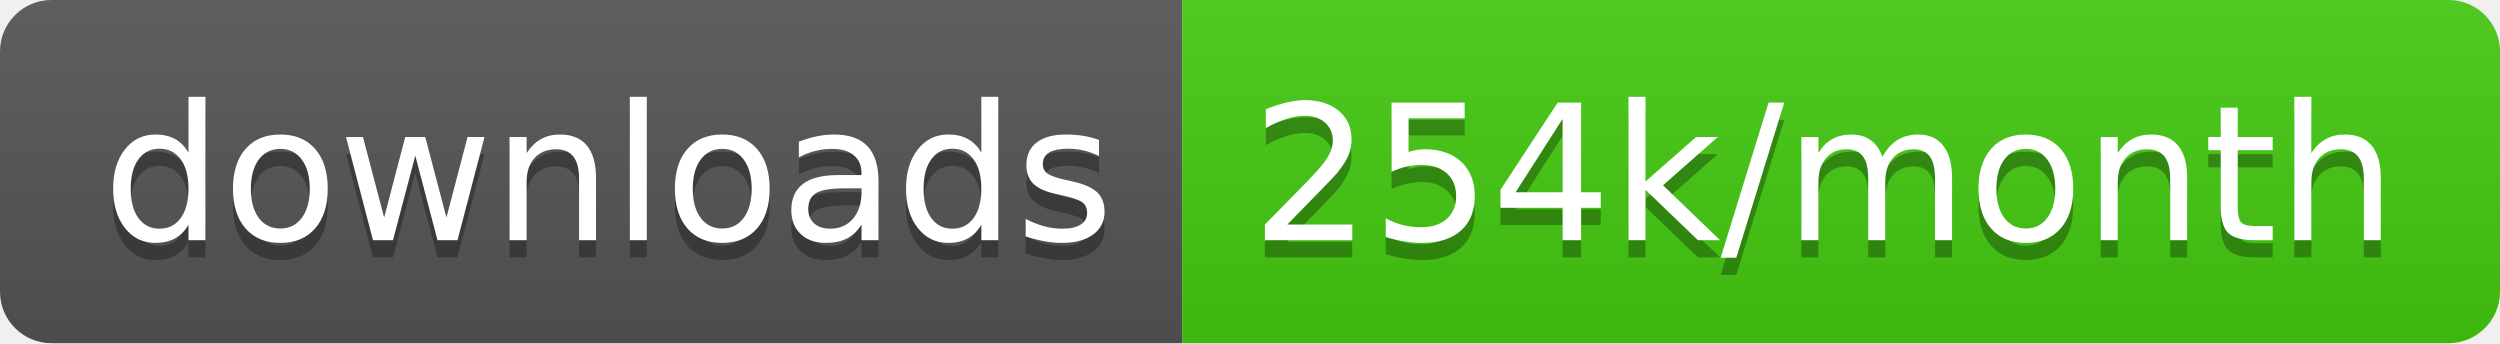
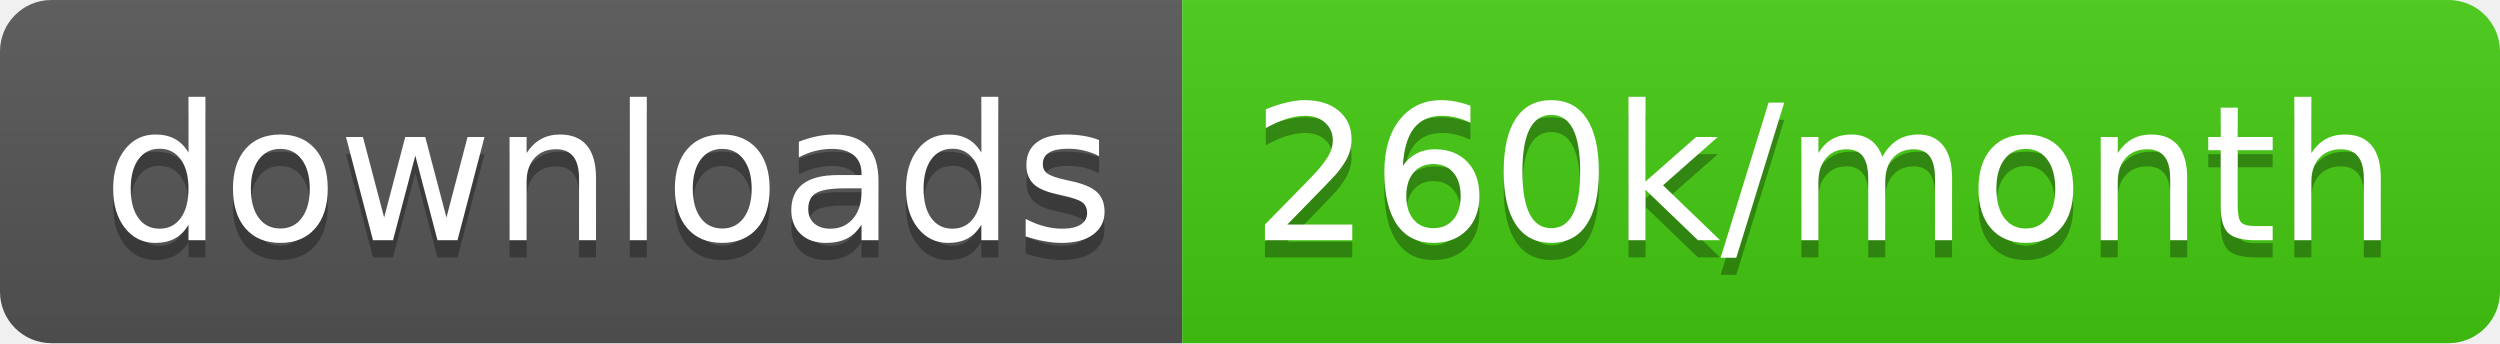
<svg xmlns="http://www.w3.org/2000/svg" width="145.7" height="20">
  <linearGradient id="smooth" x2="0" y2="100%">
    <stop offset="0" stop-color="#bbb" stop-opacity=".1" />
    <stop offset="1" stop-opacity=".1" />
  </linearGradient>
  <clipPath id="round">
    <rect width="145.7" height="20" rx="3" fill="#fff" />
  </clipPath>
  <g clip-path="url(#round)">
    <rect width="68.9" height="20" fill="#555" />
    <rect x="68.9" width="76.8" height="20" fill="#4c1" />
    <rect width="145.7" height="20" fill="url(#smooth)" />
  </g>
  <g fill="#fff" text-anchor="middle" font-family="DejaVu Sans,Verdana,Geneva,sans-serif" font-size="110">
    <text x="354.5" y="150" fill="#010101" fill-opacity=".3" transform="scale(0.1)" textLength="589.0" lengthAdjust="spacing">downloads</text>
    <text x="354.5" y="140" transform="scale(0.1)" textLength="589.0" lengthAdjust="spacing">downloads</text>
-     <text x="1063.0" y="150" fill="#010101" fill-opacity=".3" transform="scale(0.1)" textLength="668.0" lengthAdjust="spacing">254k/month</text>
-     <text x="1063.0" y="140" transform="scale(0.1)" textLength="668.0" lengthAdjust="spacing">254k/month</text>
+     <text x="1063.0" y="150" fill="#010101" fill-opacity=".3" transform="scale(0.1)" textLength="668.0" lengthAdjust="spacing">260k/month</text>
+     <text x="1063.0" y="140" transform="scale(0.1)" textLength="668.0" lengthAdjust="spacing">260k/month</text>
  </g>
</svg>
